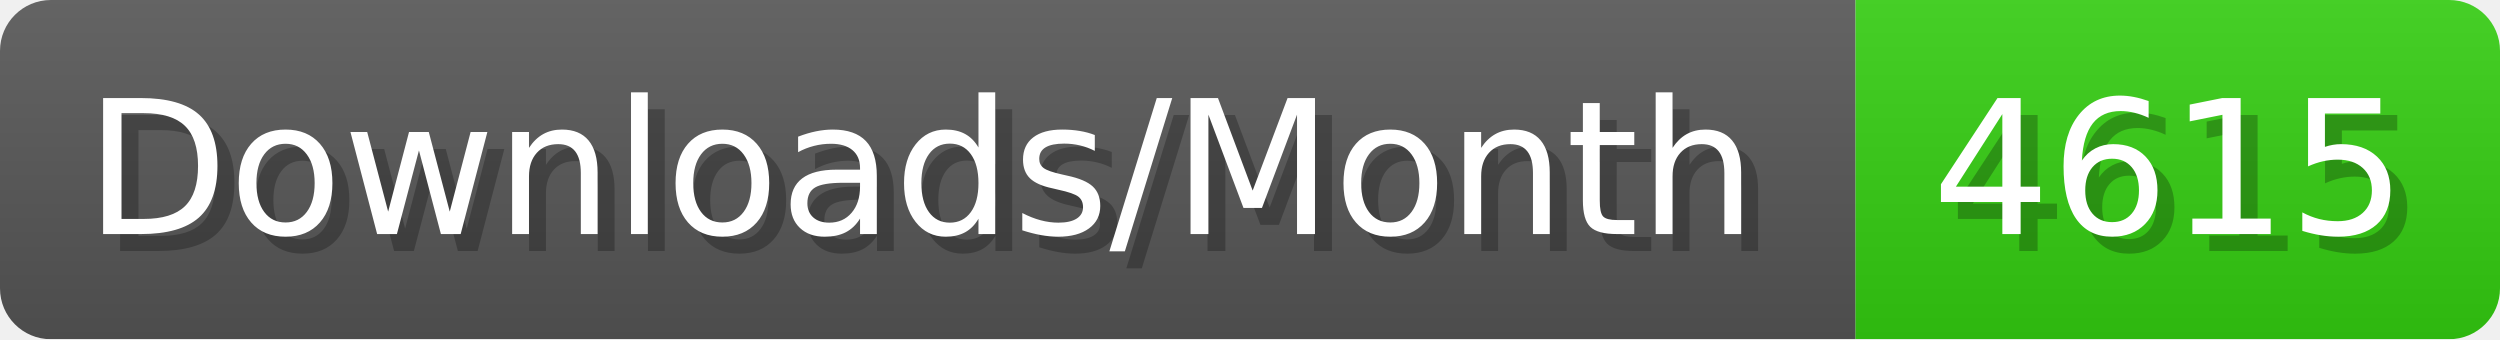
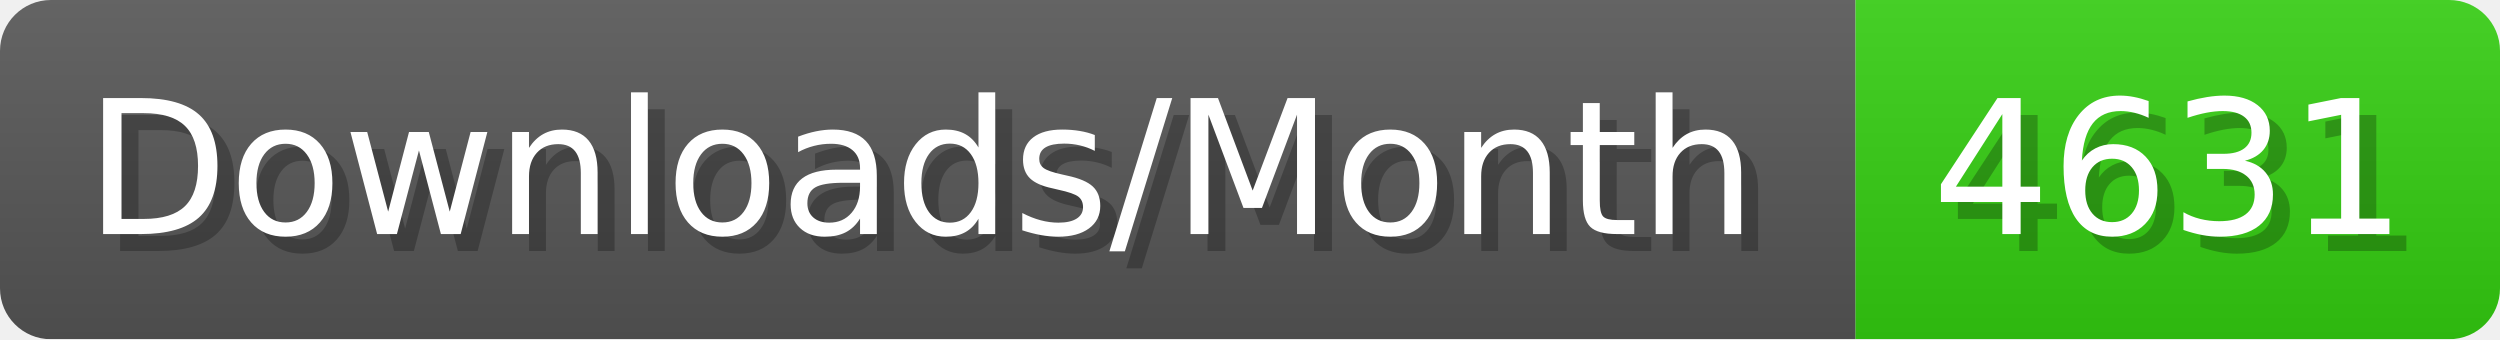
- <svg xmlns="http://www.w3.org/2000/svg" width="147.4" height="20" viewBox="0 0 1474 200" role="img" aria-label="Downloads/Month: 4615">
+ <svg xmlns="http://www.w3.org/2000/svg" width="147.4" height="20" viewBox="0 0 1474 200" role="img" aria-label="Downloads/Month: 4631">
  <linearGradient id="YlXUI" x2="0" y2="100%">
    <stop offset="0" stop-opacity=".1" stop-color="#EEE" />
    <stop offset="1" stop-opacity=".1" />
  </linearGradient>
  <mask id="JHhop">
    <rect width="1474" height="200" rx="30" fill="#FFF" />
  </mask>
  <g mask="url(#JHhop)">
    <rect width="1094" height="200" fill="#555" />
    <rect width="380" height="200" fill="#3C1" x="1094" />
    <rect width="1474" height="200" fill="url(#YlXUI)" />
  </g>
  <g aria-hidden="true" fill="#fff" text-anchor="start" font-family="Verdana,DejaVu Sans,sans-serif" font-size="110">
    <text x="60" y="148" textLength="994" fill="#000" opacity="0.25">Downloads/Month</text>
    <text x="50" y="138" textLength="994">Downloads/Month</text>
-     <text x="1149" y="148" textLength="280" fill="#000" opacity="0.25">4615</text>
-     <text x="1139" y="138" textLength="280">4615</text>
+     <text x="1149" y="148" textLength="280" fill="#000" opacity="0.25">4631</text>
+     <text x="1139" y="138" textLength="280">4631</text>
  </g>
</svg>
